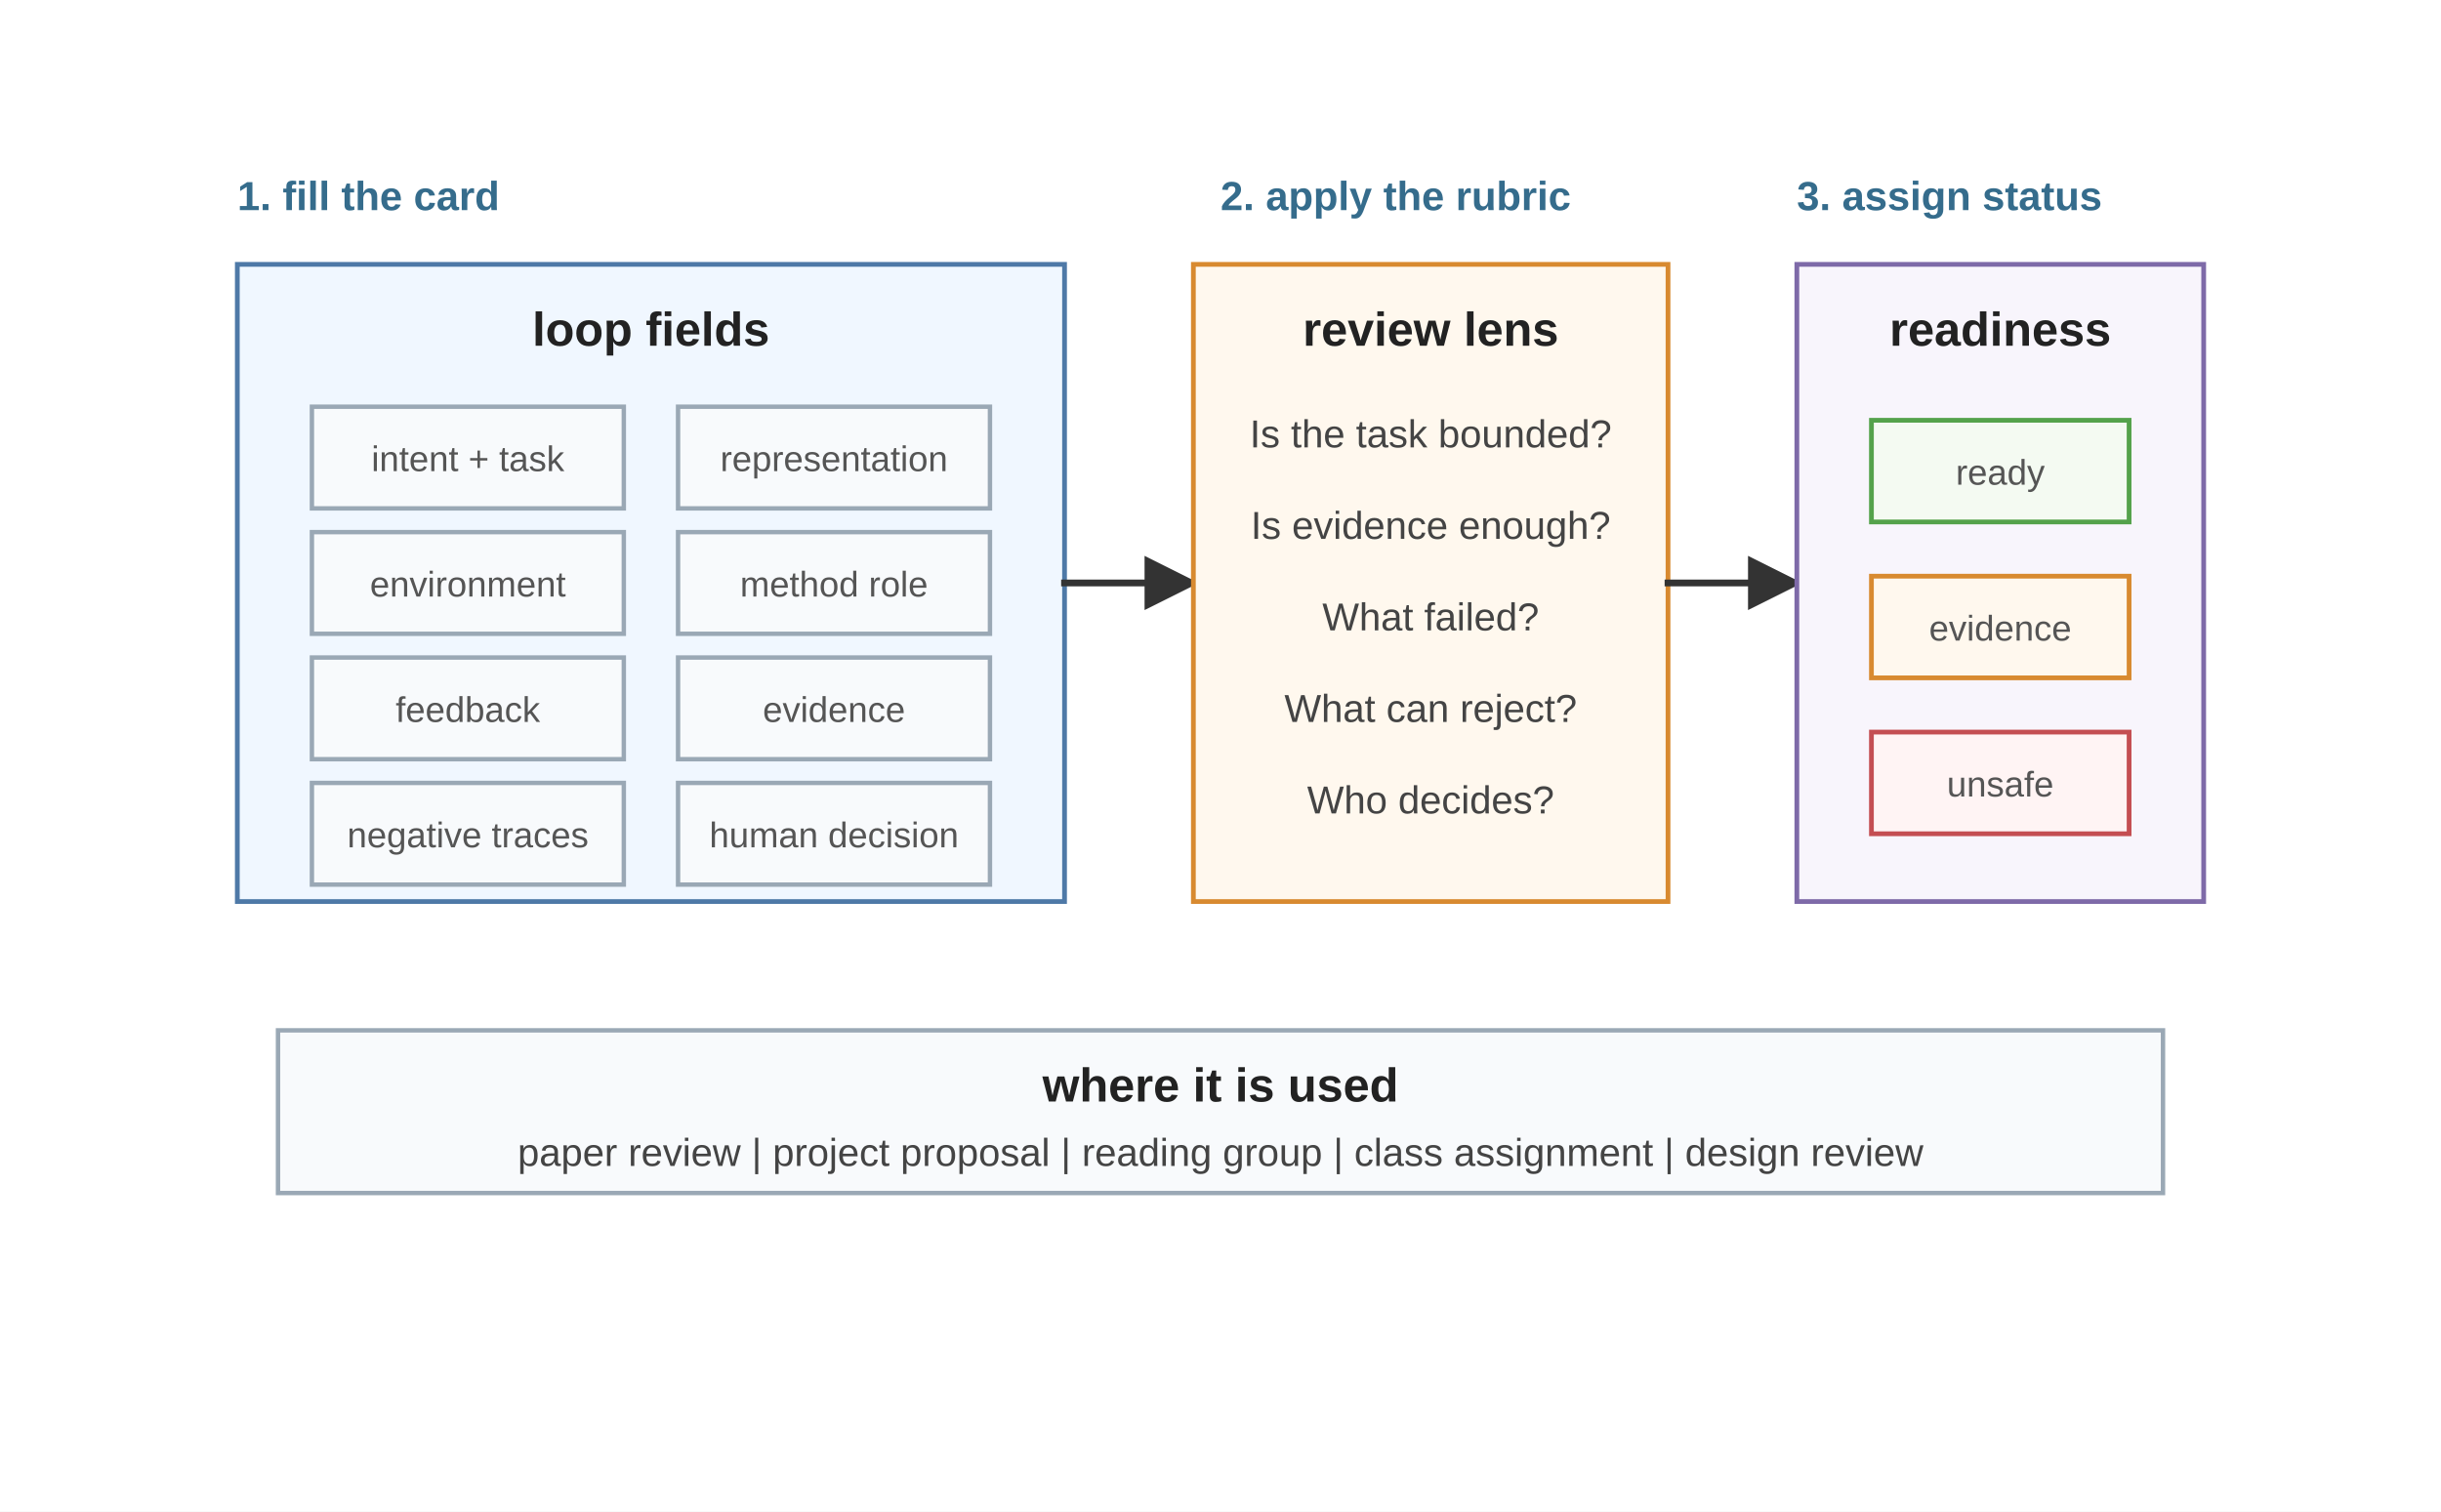
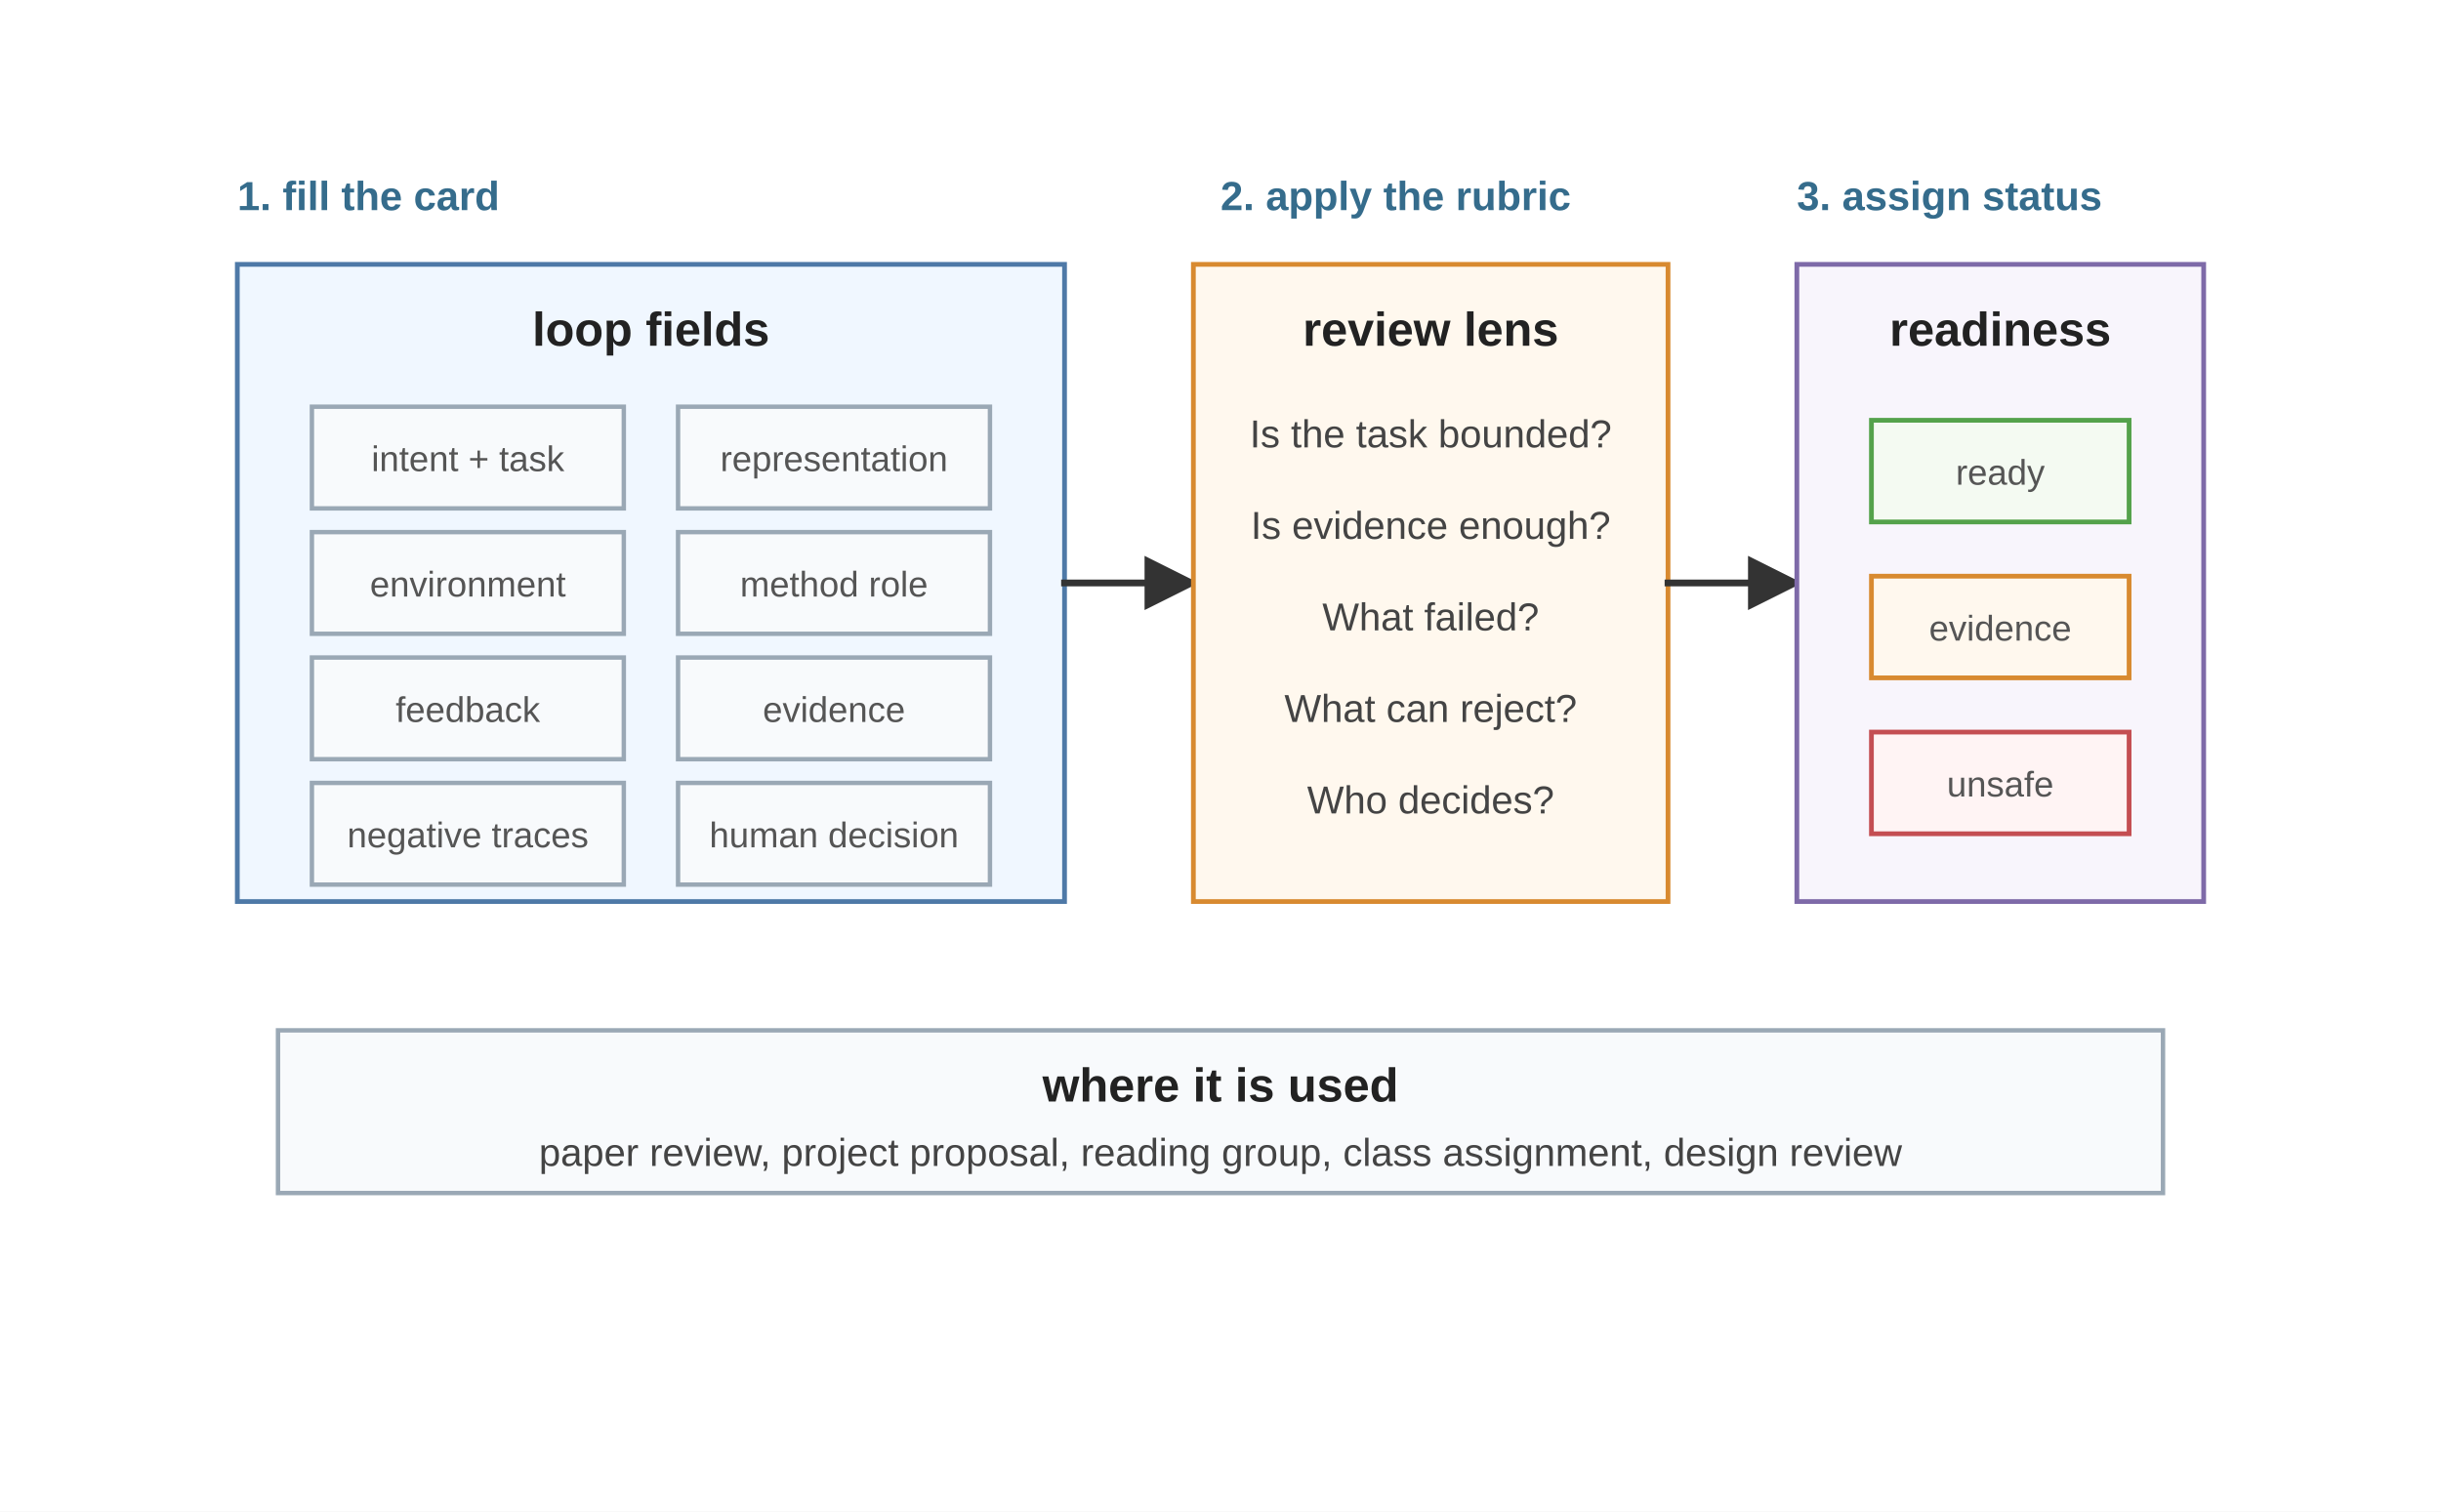
<svg xmlns="http://www.w3.org/2000/svg" viewBox="0 0 720 446" role="img">
  <defs>
    <marker id="arrow" viewBox="0 0 10 10" refX="9" refY="5" markerWidth="8" markerHeight="8" orient="auto">
      <path d="M 0 0 L 10 5 L 0 10 z" fill="#333333" />
    </marker>
    <style>
      .font { font-family: Arial, Helvetica, sans-serif; }
      .label { font-size: 14px; font-weight: 700; fill: #222222; }
      .small { font-size: 11.5px; fill: #444444; }
      .micro { font-size: 10.5px; fill: #555555; }
      .note { font-size: 12px; font-weight: 700; fill: #356C8C; }
      .card { fill: #F0F7FF; stroke: #4E79A7; stroke-width: 1.4; }
      .rubric { fill: #FFF8EE; stroke: #D88A30; stroke-width: 1.4; }
      .status { fill: #F8F5FC; stroke: #7E6AA8; stroke-width: 1.4; }
      .ready { fill: #F4FAF2; stroke: #54A24B; stroke-width: 1.4; }
      .warn { fill: #FFF4F4; stroke: #C44E52; stroke-width: 1.4; }
      .use { fill: #F8FAFC; stroke: #9AA8B5; stroke-width: 1.3; }
      .arrow { stroke: #333333; stroke-width: 2; fill: none; stroke-linecap: square; stroke-linejoin: miter; }
    </style>
  </defs>
  <rect width="720" height="446" fill="#ffffff" />
  <g class="font" transform="translate(0,-54)">
    <text class="note" x="70" y="116">1. fill the card</text>
    <rect class="card" x="70" y="132" width="244" height="188" />
    <text class="label" x="192" y="156" text-anchor="middle">loop fields</text>
    <rect class="use" x="92" y="174" width="92" height="30" />
    <text class="micro" x="138" y="193" text-anchor="middle">intent + task</text>
    <rect class="use" x="200" y="174" width="92" height="30" />
    <text class="micro" x="246" y="193" text-anchor="middle">representation</text>
    <rect class="use" x="92" y="211" width="92" height="30" />
    <text class="micro" x="138" y="230" text-anchor="middle">environment</text>
    <rect class="use" x="200" y="211" width="92" height="30" />
    <text class="micro" x="246" y="230" text-anchor="middle">method role</text>
    <rect class="use" x="92" y="248" width="92" height="30" />
    <text class="micro" x="138" y="267" text-anchor="middle">feedback</text>
    <rect class="use" x="200" y="248" width="92" height="30" />
    <text class="micro" x="246" y="267" text-anchor="middle">evidence</text>
    <rect class="use" x="92" y="285" width="92" height="30" />
    <text class="micro" x="138" y="304" text-anchor="middle">negative traces</text>
    <rect class="use" x="200" y="285" width="92" height="30" />
    <text class="micro" x="246" y="304" text-anchor="middle">human decision</text>
    <line class="arrow" x1="314" y1="226" x2="352" y2="226" marker-end="url(#arrow)" />
    <text class="note" x="360" y="116">2. apply the rubric</text>
    <rect class="rubric" x="352" y="132" width="140" height="188" />
    <text class="label" x="422" y="156" text-anchor="middle">review lens</text>
    <text class="small" x="422" y="186" text-anchor="middle">Is the task bounded?</text>
    <text class="small" x="422" y="213" text-anchor="middle">Is evidence enough?</text>
    <text class="small" x="422" y="240" text-anchor="middle">What failed?</text>
    <text class="small" x="422" y="267" text-anchor="middle">What can reject?</text>
    <text class="small" x="422" y="294" text-anchor="middle">Who decides?</text>
    <line class="arrow" x1="492" y1="226" x2="530" y2="226" marker-end="url(#arrow)" />
    <text class="note" x="530" y="116">3. assign status</text>
    <rect class="status" x="530" y="132" width="120" height="188" />
    <text class="label" x="590" y="156" text-anchor="middle">readiness</text>
    <rect class="ready" x="552" y="178" width="76" height="30" />
    <text class="micro" x="590" y="197" text-anchor="middle">ready</text>
    <rect class="rubric" x="552" y="224" width="76" height="30" />
    <text class="micro" x="590" y="243" text-anchor="middle">evidence</text>
    <rect class="warn" x="552" y="270" width="76" height="30" />
    <text class="micro" x="590" y="289" text-anchor="middle">unsafe</text>
    <rect class="use" x="82" y="358" width="556" height="48" />
    <text class="label" x="360" y="379" text-anchor="middle">where it is used</text>
-     <text class="small" x="360" y="398" text-anchor="middle">paper review  |  project proposal  |  reading group  |  class assignment  |  design review</text>
+     <text class="small" x="360" y="398" text-anchor="middle">paper review, project proposal, reading group, class assignment, design review</text>
  </g>
</svg>
